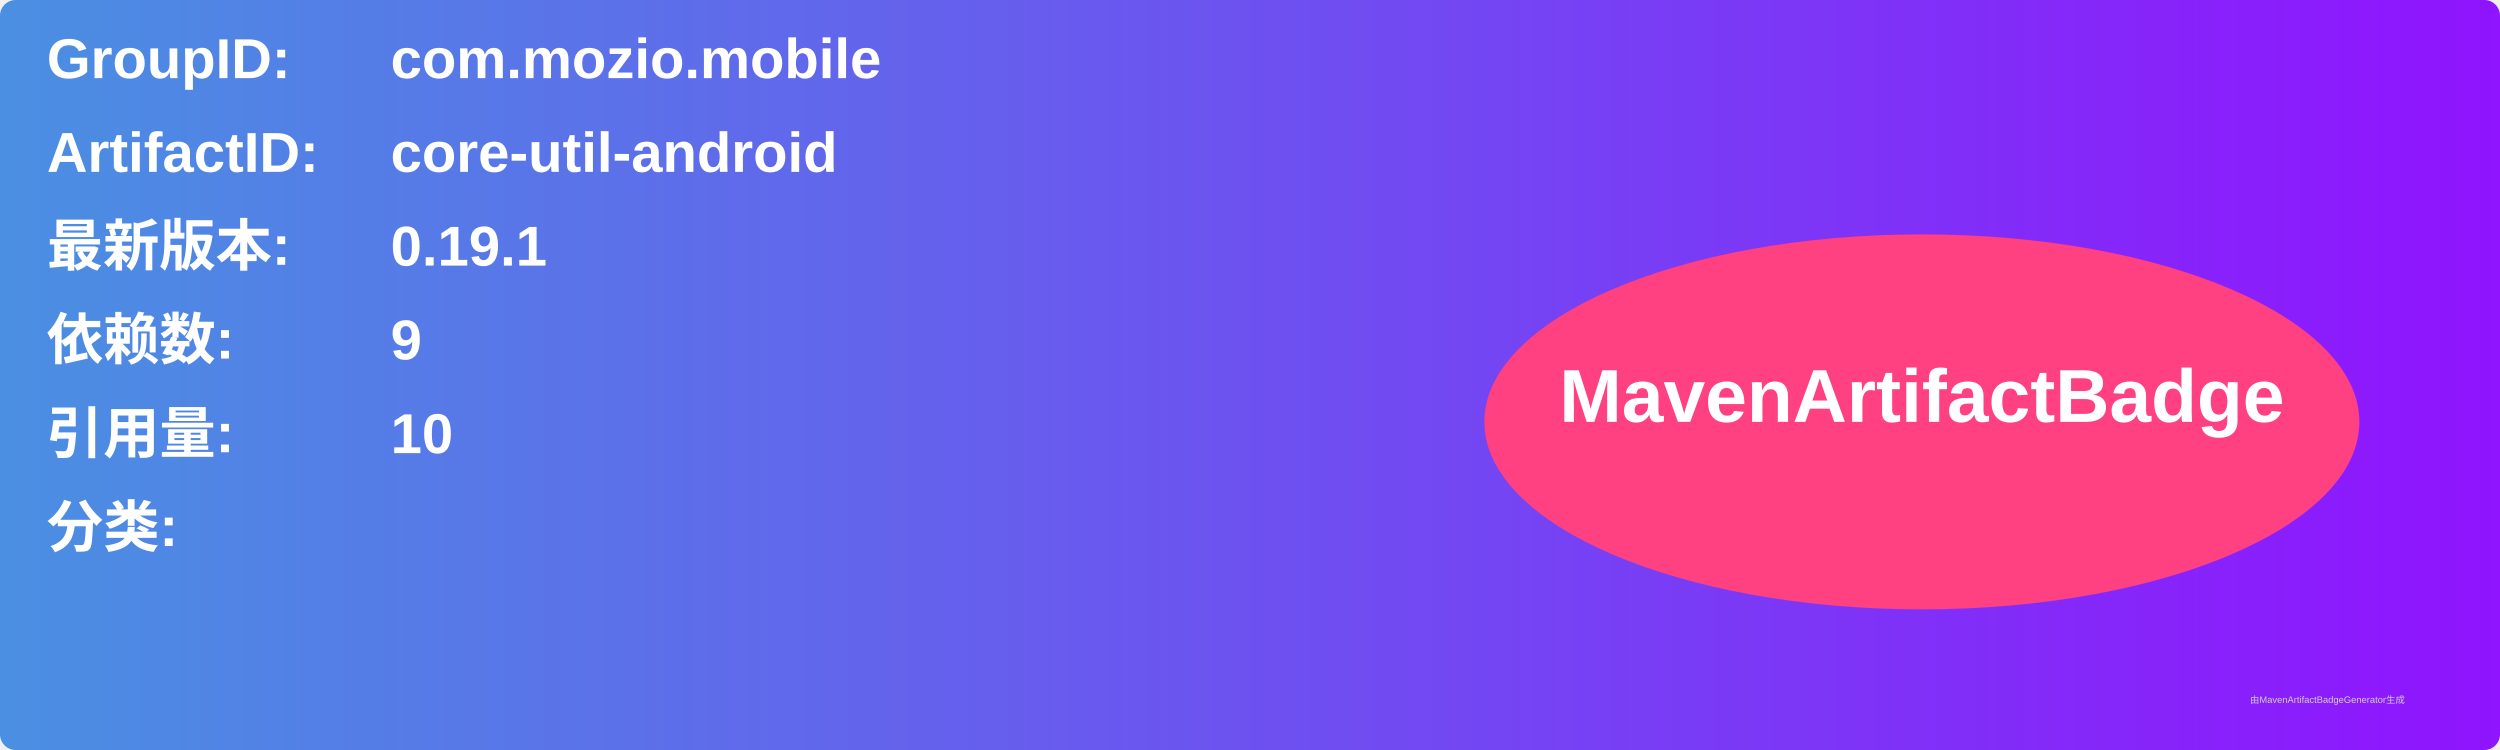
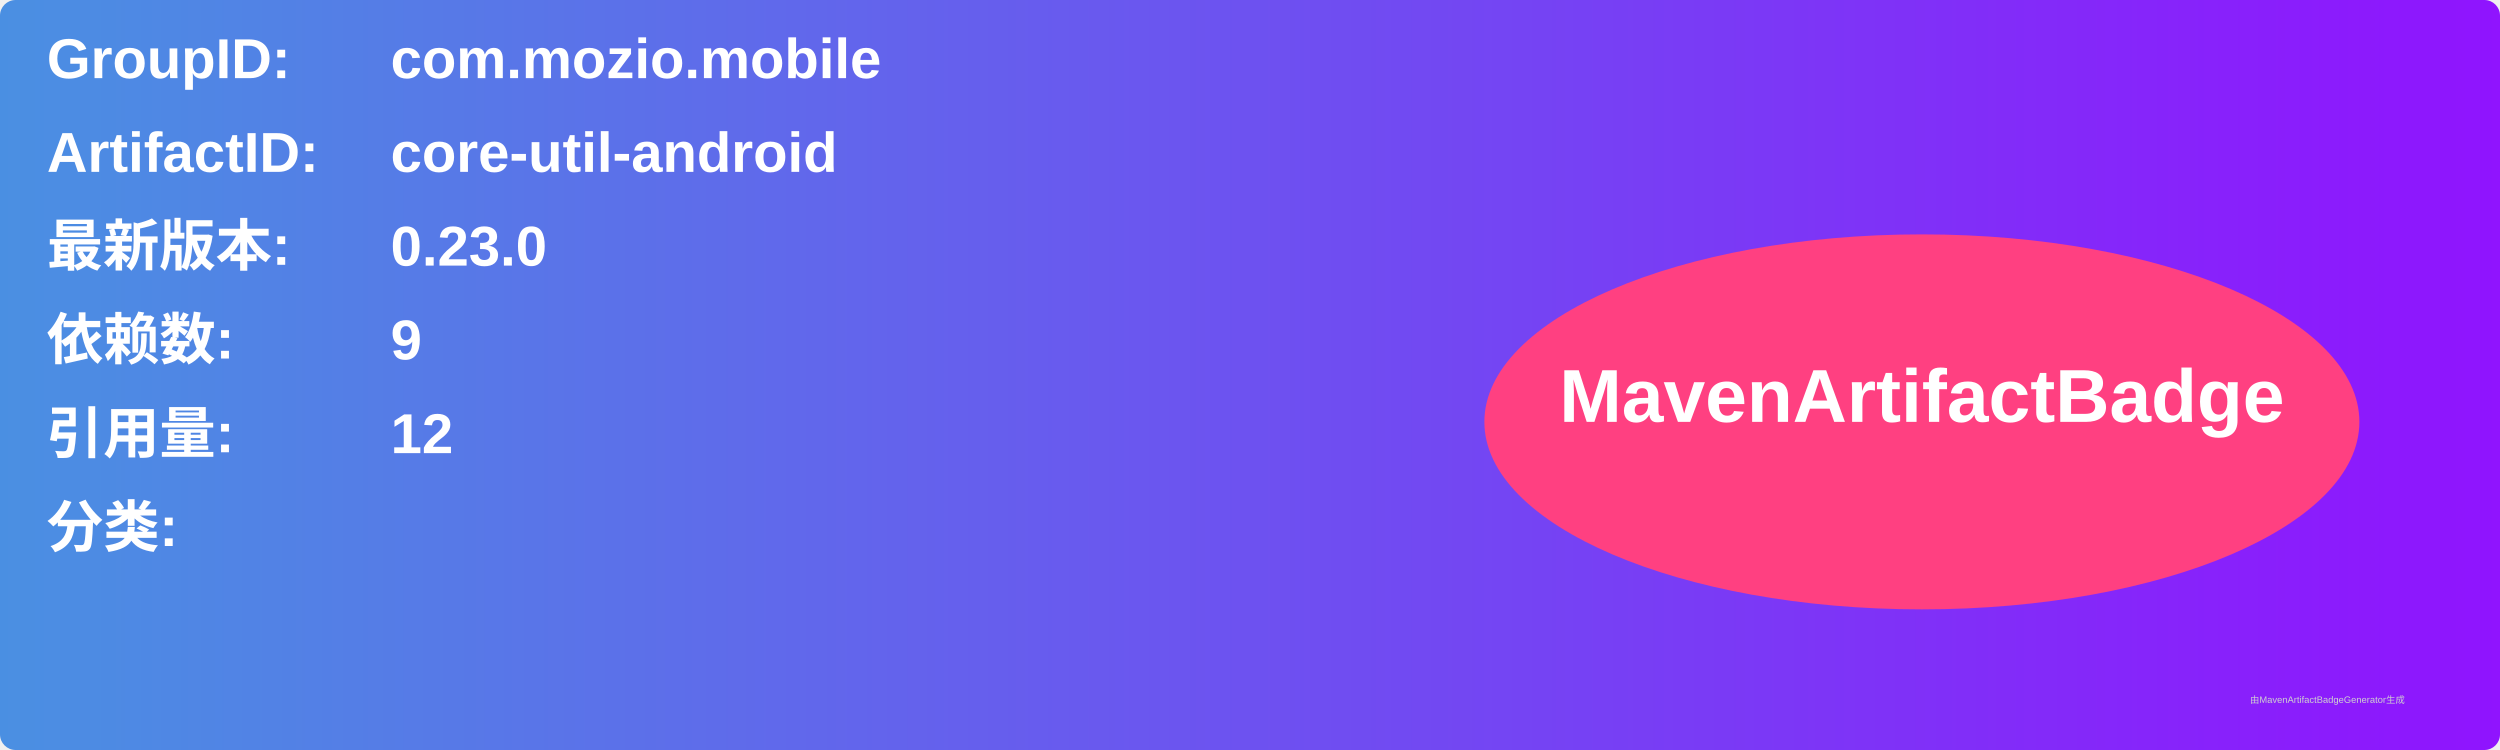
<svg xmlns="http://www.w3.org/2000/svg" width="800" height="240" viewBox="0 0 800 240">
  <linearGradient id="grad" x1="0%" y1="0%" x2="100%" y2="0%">
    <stop offset="0%" stop-color="#4a90e2" />
    <stop offset="100%" stop-color="#9013fe" />
  </linearGradient>
  <rect width="100%" height="100%" rx="5" ry="5" fill="url(#grad)" />
  <g transform="translate(15, 15)">
    <text x="0" y="10" font-family="Arial" font-size="18" fill="white" font-weight="bold" width="260">GroupID:</text>
    <text x="110" y="10" font-family="Arial" font-size="18" fill="white" font-weight="bold" width="460">com.mozio.mobile</text>
    <text x="0" y="40" font-family="Arial" font-size="18" fill="white" font-weight="bold" width="260">ArtifactID:</text>
    <text x="110" y="40" font-family="Arial" font-size="18" fill="white" font-weight="bold" width="460">core-util-android</text>
    <text x="0" y="70" font-family="Arial" font-size="18" fill="white" font-weight="bold">最新版本:</text>
    <text x="110" y="70" font-family="Arial" font-size="18" fill="white" font-weight="bold">
-       <tspan font-weight="bold">0.19.1</tspan>
+       <tspan font-weight="bold">0.23.0</tspan>
    </text>
    <text x="0" y="100" font-family="Arial" font-size="18" fill="white" font-weight="bold">依赖数: </text>
    <text x="110" y="100" font-family="Arial" font-size="18" fill="white">
      <tspan font-weight="bold">9</tspan>
    </text>
    <text x="0" y="130" font-family="Arial" font-size="18" fill="white" font-weight="bold">引用量: </text>
    <text x="110" y="130" font-family="Arial" font-size="18" fill="white">
-       <tspan font-weight="bold">10</tspan>
+       <tspan font-weight="bold">12</tspan>
    </text>
    <text x="0" y="160" font-family="Arial" font-size="18" fill="white" font-weight="bold">分类:</text>
    <text x="10" y="190" font-family="Arial" font-size="10" fill="white">
      <tspan font-weight="bold" />
    </text>
    <ellipse cx="600" cy="120" rx="140" ry="60" fill="#ff4081" />
    <text x="600" y="120" text-anchor="middle" font-family="Arial" font-size="24" fill="white" font-weight="bold">MavenArtifactBadge</text>
  </g>
  <text x="720" y="225" font-family="Arial" font-size="3" fill="#d0d0d0">由MavenArtifactBadgeGenerator生成</text>
</svg>
